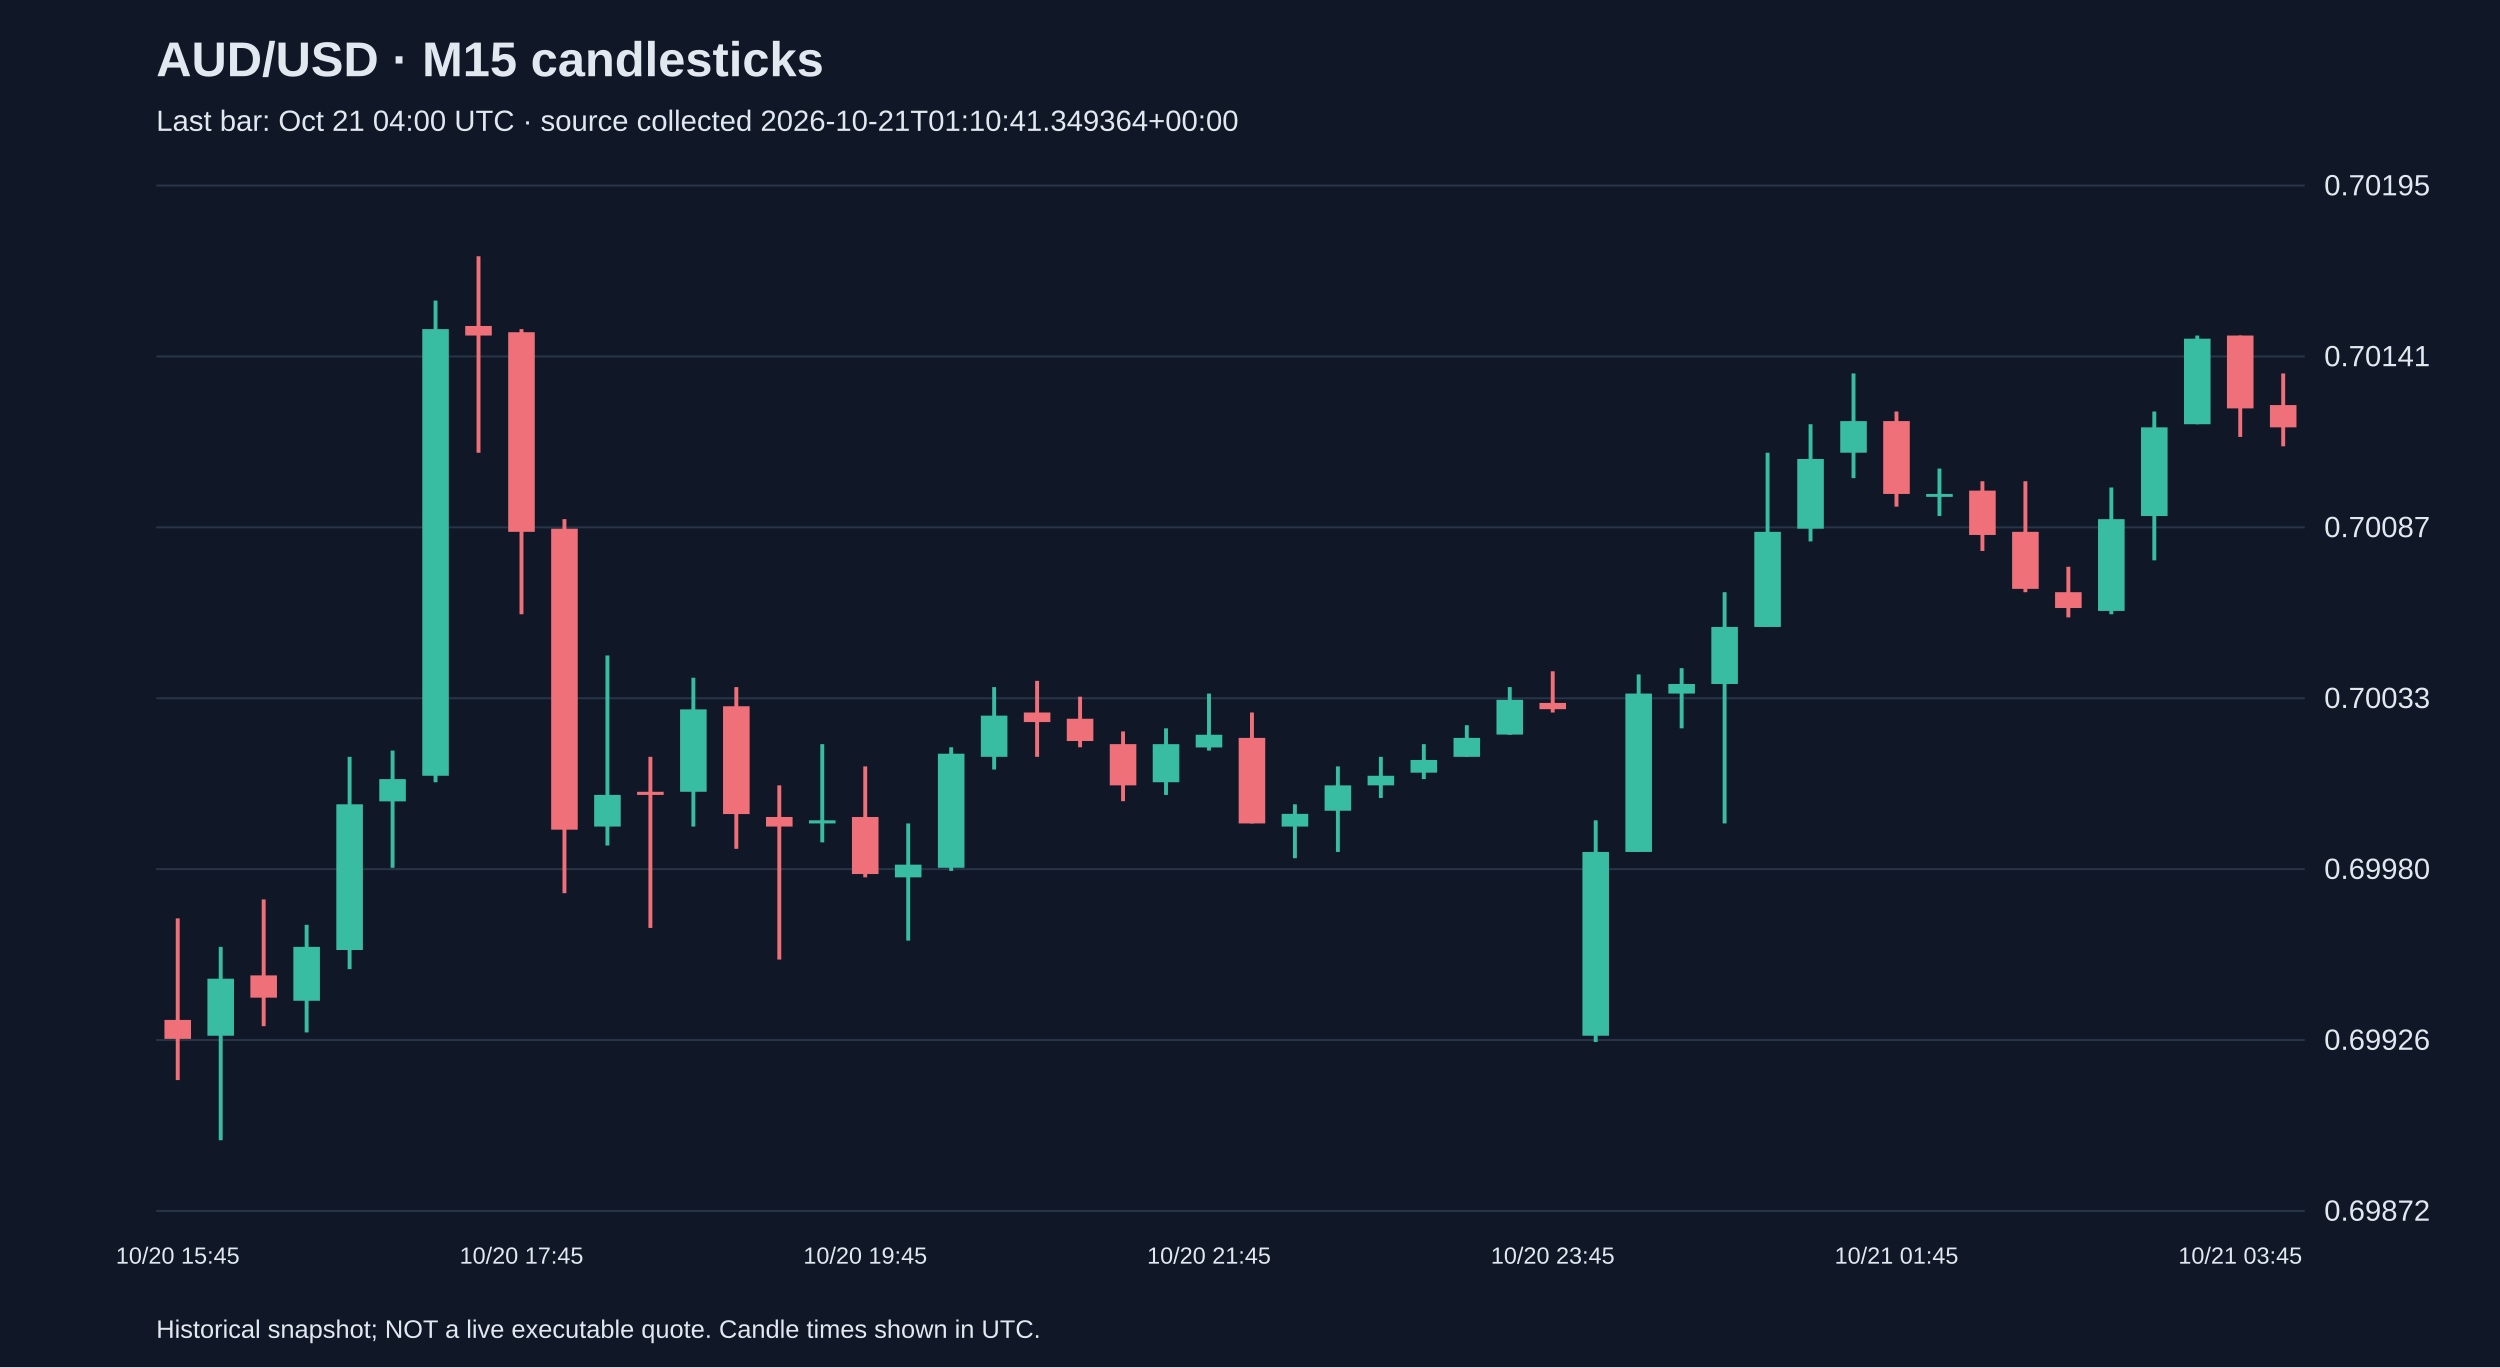
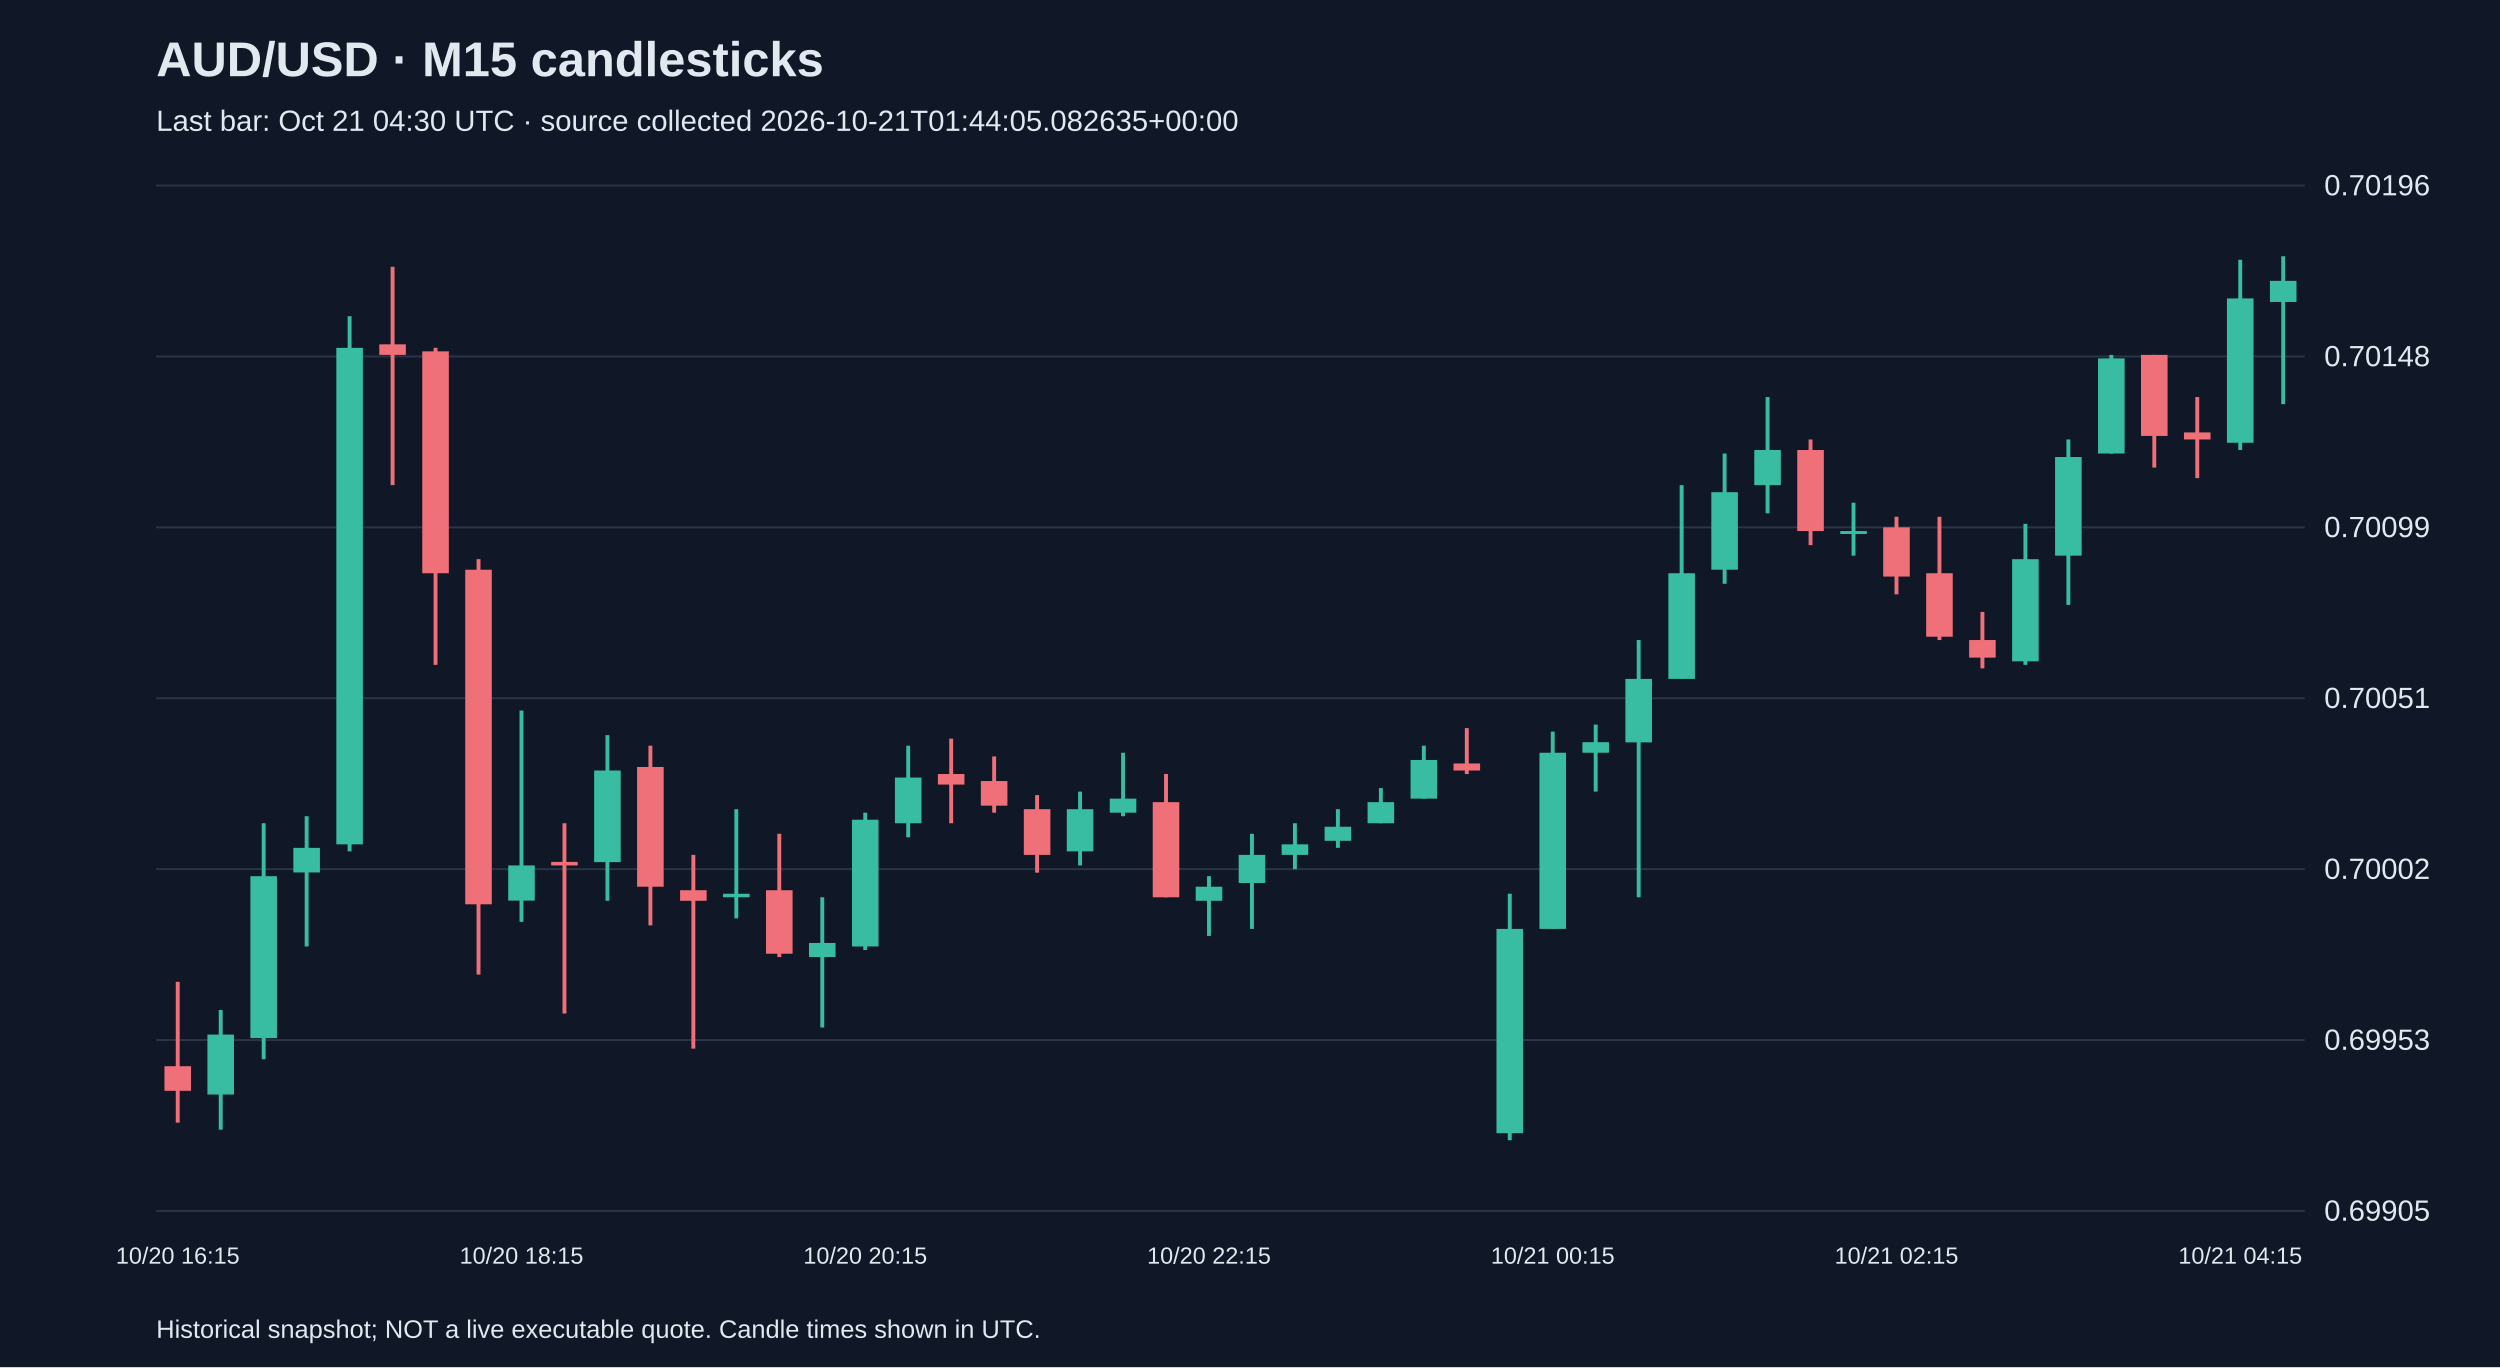
<svg xmlns="http://www.w3.org/2000/svg" viewBox="0 0 1280 700">
  <rect width="100%" height="100%" fill="#101827" />
  <style>text{font-family:Arial,sans-serif;fill:#e2e8f0}</style>
  <text x="80" y="39" font-size="25" font-weight="bold">AUD/USD · M15 candlesticks</text>
-   <text x="80" y="67" font-size="15" fill="#a6b1c5">Last bar: Oct 21 04:00 UTC · source collected 2026-10-21T01:10:41.349364+00:00</text>
+   <text x="80" y="67" font-size="15" fill="#a6b1c5">Last bar: Oct 21 04:30 UTC · source collected 2026-10-21T01:44:05.082635+00:00</text>
  <line x1="80" y1="620.0" x2="1180" y2="620.0" stroke="#283548" />
-   <text x="1190" y="625.0" font-size="15">0.69872</text>
+   <text x="1190" y="625.0" font-size="15">0.69905</text>
  <line x1="80" y1="532.5" x2="1180" y2="532.5" stroke="#283548" />
-   <text x="1190" y="537.5" font-size="15">0.69926</text>
+   <text x="1190" y="537.5" font-size="15">0.69953</text>
  <line x1="80" y1="445.0" x2="1180" y2="445.0" stroke="#283548" />
-   <text x="1190" y="450.0" font-size="15">0.69980</text>
+   <text x="1190" y="450.0" font-size="15">0.70002</text>
  <line x1="80" y1="357.5" x2="1180" y2="357.5" stroke="#283548" />
-   <text x="1190" y="362.5" font-size="15">0.70033</text>
+   <text x="1190" y="362.5" font-size="15">0.70051</text>
  <line x1="80" y1="270.0" x2="1180" y2="270.0" stroke="#283548" />
-   <text x="1190" y="275.0" font-size="15">0.70087</text>
+   <text x="1190" y="275.0" font-size="15">0.70099</text>
  <line x1="80" y1="182.5" x2="1180" y2="182.5" stroke="#283548" />
-   <text x="1190" y="187.5" font-size="15">0.70141</text>
+   <text x="1190" y="187.5" font-size="15">0.70148</text>
  <line x1="80" y1="95.0" x2="1180" y2="95.0" stroke="#283548" />
-   <text x="1190" y="100.0" font-size="15">0.70195</text>
-   <line x1="91.0" y1="470.2" x2="91.0" y2="553.0" stroke="#f07079" stroke-width="2" />
-   <rect x="84.2" y="522.2" width="13.6" height="9.7" fill="#f07079" />
-   <text x="91.0" y="647" text-anchor="middle" font-size="12">10/20 15:45</text>
-   <line x1="113.0" y1="484.8" x2="113.0" y2="583.8" stroke="#38bca2" stroke-width="2" />
-   <rect x="106.2" y="501.1" width="13.6" height="29.2" fill="#38bca2" />
-   <line x1="135.0" y1="460.5" x2="135.0" y2="525.4" stroke="#f07079" stroke-width="2" />
-   <rect x="128.2" y="499.4" width="13.6" height="11.4" fill="#f07079" />
-   <line x1="157.0" y1="473.5" x2="157.0" y2="528.6" stroke="#38bca2" stroke-width="2" />
-   <rect x="150.2" y="484.8" width="13.6" height="27.6" fill="#38bca2" />
-   <line x1="179.0" y1="387.5" x2="179.0" y2="496.2" stroke="#38bca2" stroke-width="2" />
-   <rect x="172.2" y="411.8" width="13.6" height="74.6" fill="#38bca2" />
-   <line x1="201.0" y1="384.3" x2="201.0" y2="444.3" stroke="#38bca2" stroke-width="2" />
-   <rect x="194.2" y="398.9" width="13.6" height="11.4" fill="#38bca2" />
-   <line x1="223.0" y1="153.9" x2="223.0" y2="400.5" stroke="#38bca2" stroke-width="2" />
-   <rect x="216.2" y="168.5" width="13.6" height="228.7" fill="#38bca2" />
-   <line x1="245.0" y1="131.2" x2="245.0" y2="231.8" stroke="#f07079" stroke-width="2" />
-   <rect x="238.2" y="166.9" width="13.6" height="4.9" fill="#f07079" />
-   <line x1="267.0" y1="168.5" x2="267.0" y2="314.5" stroke="#f07079" stroke-width="2" />
-   <rect x="260.2" y="170.1" width="13.6" height="102.2" fill="#f07079" />
-   <text x="267.0" y="647" text-anchor="middle" font-size="12">10/20 17:45</text>
-   <line x1="289.0" y1="265.8" x2="289.0" y2="457.3" stroke="#f07079" stroke-width="2" />
-   <rect x="282.2" y="270.7" width="13.6" height="154.1" fill="#f07079" />
-   <line x1="311.0" y1="335.6" x2="311.0" y2="432.9" stroke="#38bca2" stroke-width="2" />
-   <rect x="304.2" y="407.0" width="13.6" height="16.2" fill="#38bca2" />
-   <line x1="333.0" y1="387.5" x2="333.0" y2="475.1" stroke="#f07079" stroke-width="2" />
-   <rect x="326.2" y="405.4" width="13.6" height="1.6" fill="#f07079" />
-   <line x1="355.0" y1="347.0" x2="355.0" y2="423.2" stroke="#38bca2" stroke-width="2" />
-   <rect x="348.2" y="363.2" width="13.6" height="42.2" fill="#38bca2" />
-   <line x1="377.0" y1="351.8" x2="377.0" y2="434.6" stroke="#f07079" stroke-width="2" />
-   <rect x="370.2" y="361.6" width="13.6" height="55.2" fill="#f07079" />
-   <line x1="399.0" y1="402.1" x2="399.0" y2="491.3" stroke="#f07079" stroke-width="2" />
-   <rect x="392.2" y="418.3" width="13.6" height="4.9" fill="#f07079" />
-   <line x1="421.0" y1="381.0" x2="421.0" y2="431.3" stroke="#38bca2" stroke-width="2" />
-   <rect x="414.2" y="420.0" width="13.6" height="1.6" fill="#38bca2" />
-   <line x1="443.0" y1="392.4" x2="443.0" y2="449.2" stroke="#f07079" stroke-width="2" />
-   <rect x="436.2" y="418.3" width="13.6" height="29.2" fill="#f07079" />
-   <text x="443.0" y="647" text-anchor="middle" font-size="12">10/20 19:45</text>
-   <line x1="465.0" y1="421.6" x2="465.0" y2="481.6" stroke="#38bca2" stroke-width="2" />
-   <rect x="458.2" y="442.7" width="13.6" height="6.5" fill="#38bca2" />
-   <line x1="487.0" y1="382.6" x2="487.0" y2="445.9" stroke="#38bca2" stroke-width="2" />
-   <rect x="480.2" y="385.9" width="13.6" height="58.4" fill="#38bca2" />
-   <line x1="509.0" y1="351.8" x2="509.0" y2="394.0" stroke="#38bca2" stroke-width="2" />
-   <rect x="502.2" y="366.4" width="13.6" height="21.1" fill="#38bca2" />
-   <line x1="531.0" y1="348.6" x2="531.0" y2="387.5" stroke="#f07079" stroke-width="2" />
-   <rect x="524.2" y="364.8" width="13.6" height="4.9" fill="#f07079" />
-   <line x1="553.0" y1="356.7" x2="553.0" y2="382.6" stroke="#f07079" stroke-width="2" />
-   <rect x="546.2" y="368.0" width="13.6" height="11.4" fill="#f07079" />
-   <line x1="575.0" y1="374.5" x2="575.0" y2="410.2" stroke="#f07079" stroke-width="2" />
-   <rect x="568.2" y="381.0" width="13.6" height="21.1" fill="#f07079" />
-   <line x1="597.0" y1="372.9" x2="597.0" y2="407.0" stroke="#38bca2" stroke-width="2" />
-   <rect x="590.2" y="381.0" width="13.6" height="19.5" fill="#38bca2" />
-   <line x1="619.0" y1="355.1" x2="619.0" y2="384.3" stroke="#38bca2" stroke-width="2" />
-   <rect x="612.2" y="376.2" width="13.6" height="6.5" fill="#38bca2" />
-   <text x="619.0" y="647" text-anchor="middle" font-size="12">10/20 21:45</text>
-   <line x1="641.0" y1="364.8" x2="641.0" y2="421.6" stroke="#f07079" stroke-width="2" />
-   <rect x="634.2" y="377.8" width="13.6" height="43.8" fill="#f07079" />
-   <line x1="663.0" y1="411.8" x2="663.0" y2="439.4" stroke="#38bca2" stroke-width="2" />
-   <rect x="656.2" y="416.7" width="13.6" height="6.5" fill="#38bca2" />
-   <line x1="685.0" y1="392.4" x2="685.0" y2="436.2" stroke="#38bca2" stroke-width="2" />
-   <rect x="678.2" y="402.1" width="13.6" height="13.0" fill="#38bca2" />
-   <line x1="707.0" y1="387.5" x2="707.0" y2="408.6" stroke="#38bca2" stroke-width="2" />
-   <rect x="700.2" y="397.2" width="13.6" height="4.9" fill="#38bca2" />
-   <line x1="729.0" y1="381.0" x2="729.0" y2="398.9" stroke="#38bca2" stroke-width="2" />
-   <rect x="722.2" y="389.1" width="13.6" height="6.5" fill="#38bca2" />
-   <line x1="751.0" y1="371.3" x2="751.0" y2="387.5" stroke="#38bca2" stroke-width="2" />
-   <rect x="744.2" y="377.8" width="13.6" height="9.7" fill="#38bca2" />
-   <line x1="773.0" y1="351.8" x2="773.0" y2="376.2" stroke="#38bca2" stroke-width="2" />
-   <rect x="766.2" y="358.3" width="13.6" height="17.8" fill="#38bca2" />
-   <line x1="795.0" y1="343.7" x2="795.0" y2="364.8" stroke="#f07079" stroke-width="2" />
-   <rect x="788.2" y="359.9" width="13.6" height="3.2" fill="#f07079" />
-   <text x="795.0" y="647" text-anchor="middle" font-size="12">10/20 23:45</text>
-   <line x1="817.0" y1="420.0" x2="817.0" y2="533.5" stroke="#38bca2" stroke-width="2" />
-   <rect x="810.2" y="436.2" width="13.6" height="94.1" fill="#38bca2" />
-   <line x1="839.0" y1="345.3" x2="839.0" y2="436.2" stroke="#38bca2" stroke-width="2" />
-   <rect x="832.2" y="355.1" width="13.6" height="81.1" fill="#38bca2" />
-   <line x1="861.0" y1="342.1" x2="861.0" y2="372.9" stroke="#38bca2" stroke-width="2" />
-   <rect x="854.2" y="350.2" width="13.6" height="4.9" fill="#38bca2" />
-   <line x1="883.0" y1="303.2" x2="883.0" y2="421.6" stroke="#38bca2" stroke-width="2" />
-   <rect x="876.2" y="321.0" width="13.6" height="29.2" fill="#38bca2" />
-   <line x1="905.0" y1="231.8" x2="905.0" y2="321.0" stroke="#38bca2" stroke-width="2" />
-   <rect x="898.2" y="272.3" width="13.6" height="48.7" fill="#38bca2" />
-   <line x1="927.0" y1="217.2" x2="927.0" y2="277.2" stroke="#38bca2" stroke-width="2" />
-   <rect x="920.2" y="235.0" width="13.6" height="35.7" fill="#38bca2" />
-   <line x1="949.0" y1="191.2" x2="949.0" y2="244.8" stroke="#38bca2" stroke-width="2" />
-   <rect x="942.2" y="215.6" width="13.6" height="16.2" fill="#38bca2" />
-   <line x1="971.0" y1="210.7" x2="971.0" y2="259.4" stroke="#f07079" stroke-width="2" />
-   <rect x="964.2" y="215.6" width="13.6" height="37.3" fill="#f07079" />
-   <text x="971.0" y="647" text-anchor="middle" font-size="12">10/21 01:45</text>
-   <line x1="993.0" y1="239.9" x2="993.0" y2="264.2" stroke="#38bca2" stroke-width="2" />
-   <rect x="986.2" y="252.9" width="13.6" height="1.5" fill="#38bca2" />
-   <line x1="1015.0" y1="246.4" x2="1015.0" y2="282.1" stroke="#f07079" stroke-width="2" />
-   <rect x="1008.2" y="251.2" width="13.6" height="22.7" fill="#f07079" />
-   <line x1="1037.0" y1="246.4" x2="1037.0" y2="303.2" stroke="#f07079" stroke-width="2" />
-   <rect x="1030.2" y="272.3" width="13.6" height="29.2" fill="#f07079" />
-   <line x1="1059.0" y1="290.2" x2="1059.0" y2="316.1" stroke="#f07079" stroke-width="2" />
-   <rect x="1052.2" y="303.2" width="13.6" height="8.1" fill="#f07079" />
-   <line x1="1081.0" y1="249.6" x2="1081.0" y2="314.5" stroke="#38bca2" stroke-width="2" />
-   <rect x="1074.2" y="265.8" width="13.6" height="47.0" fill="#38bca2" />
-   <line x1="1103.0" y1="210.7" x2="1103.0" y2="286.9" stroke="#38bca2" stroke-width="2" />
-   <rect x="1096.2" y="218.8" width="13.6" height="45.4" fill="#38bca2" />
-   <line x1="1125.0" y1="171.8" x2="1125.0" y2="217.2" stroke="#38bca2" stroke-width="2" />
-   <rect x="1118.2" y="173.4" width="13.6" height="43.8" fill="#38bca2" />
-   <line x1="1147.0" y1="171.8" x2="1147.0" y2="223.7" stroke="#f07079" stroke-width="2" />
-   <rect x="1140.2" y="171.8" width="13.6" height="37.3" fill="#f07079" />
-   <text x="1147.0" y="647" text-anchor="middle" font-size="12">10/21 03:45</text>
-   <line x1="1169.0" y1="191.2" x2="1169.0" y2="228.5" stroke="#f07079" stroke-width="2" />
-   <rect x="1162.2" y="207.4" width="13.6" height="11.4" fill="#f07079" />
+   <text x="1190" y="100.0" font-size="15">0.70196</text>
+   <line x1="91.0" y1="502.7" x2="91.0" y2="574.8" stroke="#f07079" stroke-width="2" />
+   <rect x="84.2" y="545.9" width="13.6" height="12.6" fill="#f07079" />
+   <text x="91.0" y="647" text-anchor="middle" font-size="12">10/20 16:15</text>
+   <line x1="113.0" y1="517.1" x2="113.0" y2="578.4" stroke="#38bca2" stroke-width="2" />
+   <rect x="106.2" y="529.7" width="13.6" height="30.7" fill="#38bca2" />
+   <line x1="135.0" y1="421.5" x2="135.0" y2="542.3" stroke="#38bca2" stroke-width="2" />
+   <rect x="128.2" y="448.6" width="13.6" height="82.9" fill="#38bca2" />
+   <line x1="157.0" y1="417.9" x2="157.0" y2="484.6" stroke="#38bca2" stroke-width="2" />
+   <rect x="150.2" y="434.1" width="13.6" height="12.6" fill="#38bca2" />
+   <line x1="179.0" y1="161.9" x2="179.0" y2="435.9" stroke="#38bca2" stroke-width="2" />
+   <rect x="172.2" y="178.1" width="13.6" height="254.2" fill="#38bca2" />
+   <line x1="201.0" y1="136.6" x2="201.0" y2="248.4" stroke="#f07079" stroke-width="2" />
+   <rect x="194.2" y="176.3" width="13.6" height="5.4" fill="#f07079" />
+   <line x1="223.0" y1="178.1" x2="223.0" y2="340.4" stroke="#f07079" stroke-width="2" />
+   <rect x="216.2" y="179.9" width="13.6" height="113.6" fill="#f07079" />
+   <line x1="245.0" y1="286.3" x2="245.0" y2="499.0" stroke="#f07079" stroke-width="2" />
+   <rect x="238.2" y="291.7" width="13.6" height="171.3" fill="#f07079" />
+   <line x1="267.0" y1="363.8" x2="267.0" y2="472.0" stroke="#38bca2" stroke-width="2" />
+   <rect x="260.2" y="443.1" width="13.6" height="18.0" fill="#38bca2" />
+   <text x="267.0" y="647" text-anchor="middle" font-size="12">10/20 18:15</text>
+   <line x1="289.0" y1="421.5" x2="289.0" y2="518.9" stroke="#f07079" stroke-width="2" />
+   <rect x="282.2" y="441.3" width="13.6" height="1.8" fill="#f07079" />
+   <line x1="311.0" y1="376.4" x2="311.0" y2="461.2" stroke="#38bca2" stroke-width="2" />
+   <rect x="304.2" y="394.5" width="13.6" height="46.9" fill="#38bca2" />
+   <line x1="333.0" y1="381.8" x2="333.0" y2="473.8" stroke="#f07079" stroke-width="2" />
+   <rect x="326.2" y="392.7" width="13.6" height="61.3" fill="#f07079" />
+   <line x1="355.0" y1="437.7" x2="355.0" y2="536.9" stroke="#f07079" stroke-width="2" />
+   <rect x="348.2" y="455.8" width="13.6" height="5.4" fill="#f07079" />
+   <line x1="377.0" y1="414.3" x2="377.0" y2="470.2" stroke="#38bca2" stroke-width="2" />
+   <rect x="370.2" y="457.6" width="13.6" height="1.8" fill="#38bca2" />
+   <line x1="399.0" y1="426.9" x2="399.0" y2="490.0" stroke="#f07079" stroke-width="2" />
+   <rect x="392.2" y="455.8" width="13.6" height="32.5" fill="#f07079" />
+   <line x1="421.0" y1="459.4" x2="421.0" y2="526.1" stroke="#38bca2" stroke-width="2" />
+   <rect x="414.2" y="482.8" width="13.6" height="7.2" fill="#38bca2" />
+   <line x1="443.0" y1="416.1" x2="443.0" y2="486.4" stroke="#38bca2" stroke-width="2" />
+   <rect x="436.2" y="419.7" width="13.6" height="64.9" fill="#38bca2" />
+   <text x="443.0" y="647" text-anchor="middle" font-size="12">10/20 20:15</text>
+   <line x1="465.0" y1="381.8" x2="465.0" y2="428.7" stroke="#38bca2" stroke-width="2" />
+   <rect x="458.2" y="398.1" width="13.6" height="23.4" fill="#38bca2" />
+   <line x1="487.0" y1="378.2" x2="487.0" y2="421.5" stroke="#f07079" stroke-width="2" />
+   <rect x="480.2" y="396.3" width="13.6" height="5.4" fill="#f07079" />
+   <line x1="509.0" y1="387.3" x2="509.0" y2="416.1" stroke="#f07079" stroke-width="2" />
+   <rect x="502.2" y="399.9" width="13.6" height="12.6" fill="#f07079" />
+   <line x1="531.0" y1="407.1" x2="531.0" y2="446.8" stroke="#f07079" stroke-width="2" />
+   <rect x="524.2" y="414.3" width="13.6" height="23.4" fill="#f07079" />
+   <line x1="553.0" y1="405.3" x2="553.0" y2="443.1" stroke="#38bca2" stroke-width="2" />
+   <rect x="546.2" y="414.3" width="13.6" height="21.6" fill="#38bca2" />
+   <line x1="575.0" y1="385.4" x2="575.0" y2="417.9" stroke="#38bca2" stroke-width="2" />
+   <rect x="568.2" y="408.9" width="13.6" height="7.2" fill="#38bca2" />
+   <line x1="597.0" y1="396.3" x2="597.0" y2="459.4" stroke="#f07079" stroke-width="2" />
+   <rect x="590.2" y="410.7" width="13.6" height="48.7" fill="#f07079" />
+   <line x1="619.0" y1="448.6" x2="619.0" y2="479.2" stroke="#38bca2" stroke-width="2" />
+   <rect x="612.2" y="454.0" width="13.6" height="7.2" fill="#38bca2" />
+   <text x="619.0" y="647" text-anchor="middle" font-size="12">10/20 22:15</text>
+   <line x1="641.0" y1="426.9" x2="641.0" y2="475.6" stroke="#38bca2" stroke-width="2" />
+   <rect x="634.2" y="437.7" width="13.6" height="14.4" fill="#38bca2" />
+   <line x1="663.0" y1="421.5" x2="663.0" y2="445.0" stroke="#38bca2" stroke-width="2" />
+   <rect x="656.2" y="432.3" width="13.6" height="5.4" fill="#38bca2" />
+   <line x1="685.0" y1="414.3" x2="685.0" y2="434.1" stroke="#38bca2" stroke-width="2" />
+   <rect x="678.2" y="423.3" width="13.6" height="7.2" fill="#38bca2" />
+   <line x1="707.0" y1="403.5" x2="707.0" y2="421.5" stroke="#38bca2" stroke-width="2" />
+   <rect x="700.2" y="410.7" width="13.6" height="10.8" fill="#38bca2" />
+   <line x1="729.0" y1="381.8" x2="729.0" y2="408.9" stroke="#38bca2" stroke-width="2" />
+   <rect x="722.2" y="389.1" width="13.6" height="19.8" fill="#38bca2" />
+   <line x1="751.0" y1="372.8" x2="751.0" y2="396.3" stroke="#f07079" stroke-width="2" />
+   <rect x="744.2" y="390.9" width="13.6" height="3.6" fill="#f07079" />
+   <line x1="773.0" y1="457.6" x2="773.0" y2="583.8" stroke="#38bca2" stroke-width="2" />
+   <rect x="766.2" y="475.6" width="13.6" height="104.6" fill="#38bca2" />
+   <line x1="795.0" y1="374.6" x2="795.0" y2="475.6" stroke="#38bca2" stroke-width="2" />
+   <rect x="788.2" y="385.4" width="13.6" height="90.2" fill="#38bca2" />
+   <text x="795.0" y="647" text-anchor="middle" font-size="12">10/21 00:15</text>
+   <line x1="817.0" y1="371.0" x2="817.0" y2="405.3" stroke="#38bca2" stroke-width="2" />
+   <rect x="810.2" y="380.0" width="13.6" height="5.4" fill="#38bca2" />
+   <line x1="839.0" y1="327.7" x2="839.0" y2="459.4" stroke="#38bca2" stroke-width="2" />
+   <rect x="832.2" y="347.6" width="13.6" height="32.5" fill="#38bca2" />
+   <line x1="861.0" y1="248.4" x2="861.0" y2="347.6" stroke="#38bca2" stroke-width="2" />
+   <rect x="854.2" y="293.5" width="13.6" height="54.1" fill="#38bca2" />
+   <line x1="883.0" y1="232.2" x2="883.0" y2="298.9" stroke="#38bca2" stroke-width="2" />
+   <rect x="876.2" y="252.0" width="13.6" height="39.7" fill="#38bca2" />
+   <line x1="905.0" y1="203.3" x2="905.0" y2="262.8" stroke="#38bca2" stroke-width="2" />
+   <rect x="898.2" y="230.4" width="13.6" height="18.0" fill="#38bca2" />
+   <line x1="927.0" y1="225.0" x2="927.0" y2="279.1" stroke="#f07079" stroke-width="2" />
+   <rect x="920.2" y="230.4" width="13.6" height="41.5" fill="#f07079" />
+   <line x1="949.0" y1="257.4" x2="949.0" y2="284.5" stroke="#38bca2" stroke-width="2" />
+   <rect x="942.2" y="271.9" width="13.6" height="1.5" fill="#38bca2" />
+   <line x1="971.0" y1="264.6" x2="971.0" y2="304.3" stroke="#f07079" stroke-width="2" />
+   <rect x="964.2" y="270.0" width="13.6" height="25.2" fill="#f07079" />
+   <text x="971.0" y="647" text-anchor="middle" font-size="12">10/21 02:15</text>
+   <line x1="993.0" y1="264.6" x2="993.0" y2="327.7" stroke="#f07079" stroke-width="2" />
+   <rect x="986.2" y="293.5" width="13.6" height="32.5" fill="#f07079" />
+   <line x1="1015.0" y1="313.3" x2="1015.0" y2="342.2" stroke="#f07079" stroke-width="2" />
+   <rect x="1008.2" y="327.7" width="13.6" height="9.0" fill="#f07079" />
+   <line x1="1037.0" y1="268.2" x2="1037.0" y2="340.4" stroke="#38bca2" stroke-width="2" />
+   <rect x="1030.2" y="286.3" width="13.6" height="52.3" fill="#38bca2" />
+   <line x1="1059.0" y1="225.0" x2="1059.0" y2="309.7" stroke="#38bca2" stroke-width="2" />
+   <rect x="1052.2" y="234.0" width="13.6" height="50.5" fill="#38bca2" />
+   <line x1="1081.0" y1="181.7" x2="1081.0" y2="232.2" stroke="#38bca2" stroke-width="2" />
+   <rect x="1074.2" y="183.5" width="13.6" height="48.7" fill="#38bca2" />
+   <line x1="1103.0" y1="181.7" x2="1103.0" y2="239.4" stroke="#f07079" stroke-width="2" />
+   <rect x="1096.2" y="181.7" width="13.6" height="41.5" fill="#f07079" />
+   <line x1="1125.0" y1="203.3" x2="1125.0" y2="244.8" stroke="#f07079" stroke-width="2" />
+   <rect x="1118.2" y="221.4" width="13.6" height="3.6" fill="#f07079" />
+   <line x1="1147.0" y1="133.0" x2="1147.0" y2="230.4" stroke="#38bca2" stroke-width="2" />
+   <rect x="1140.2" y="152.8" width="13.6" height="73.9" fill="#38bca2" />
+   <text x="1147.0" y="647" text-anchor="middle" font-size="12">10/21 04:15</text>
+   <line x1="1169.0" y1="131.2" x2="1169.0" y2="206.9" stroke="#38bca2" stroke-width="2" />
+   <rect x="1162.2" y="143.8" width="13.6" height="10.8" fill="#38bca2" />
  <text x="80" y="685" font-size="13">Historical snapshot; NOT a live executable quote. Candle times shown in UTC.</text>
</svg>
